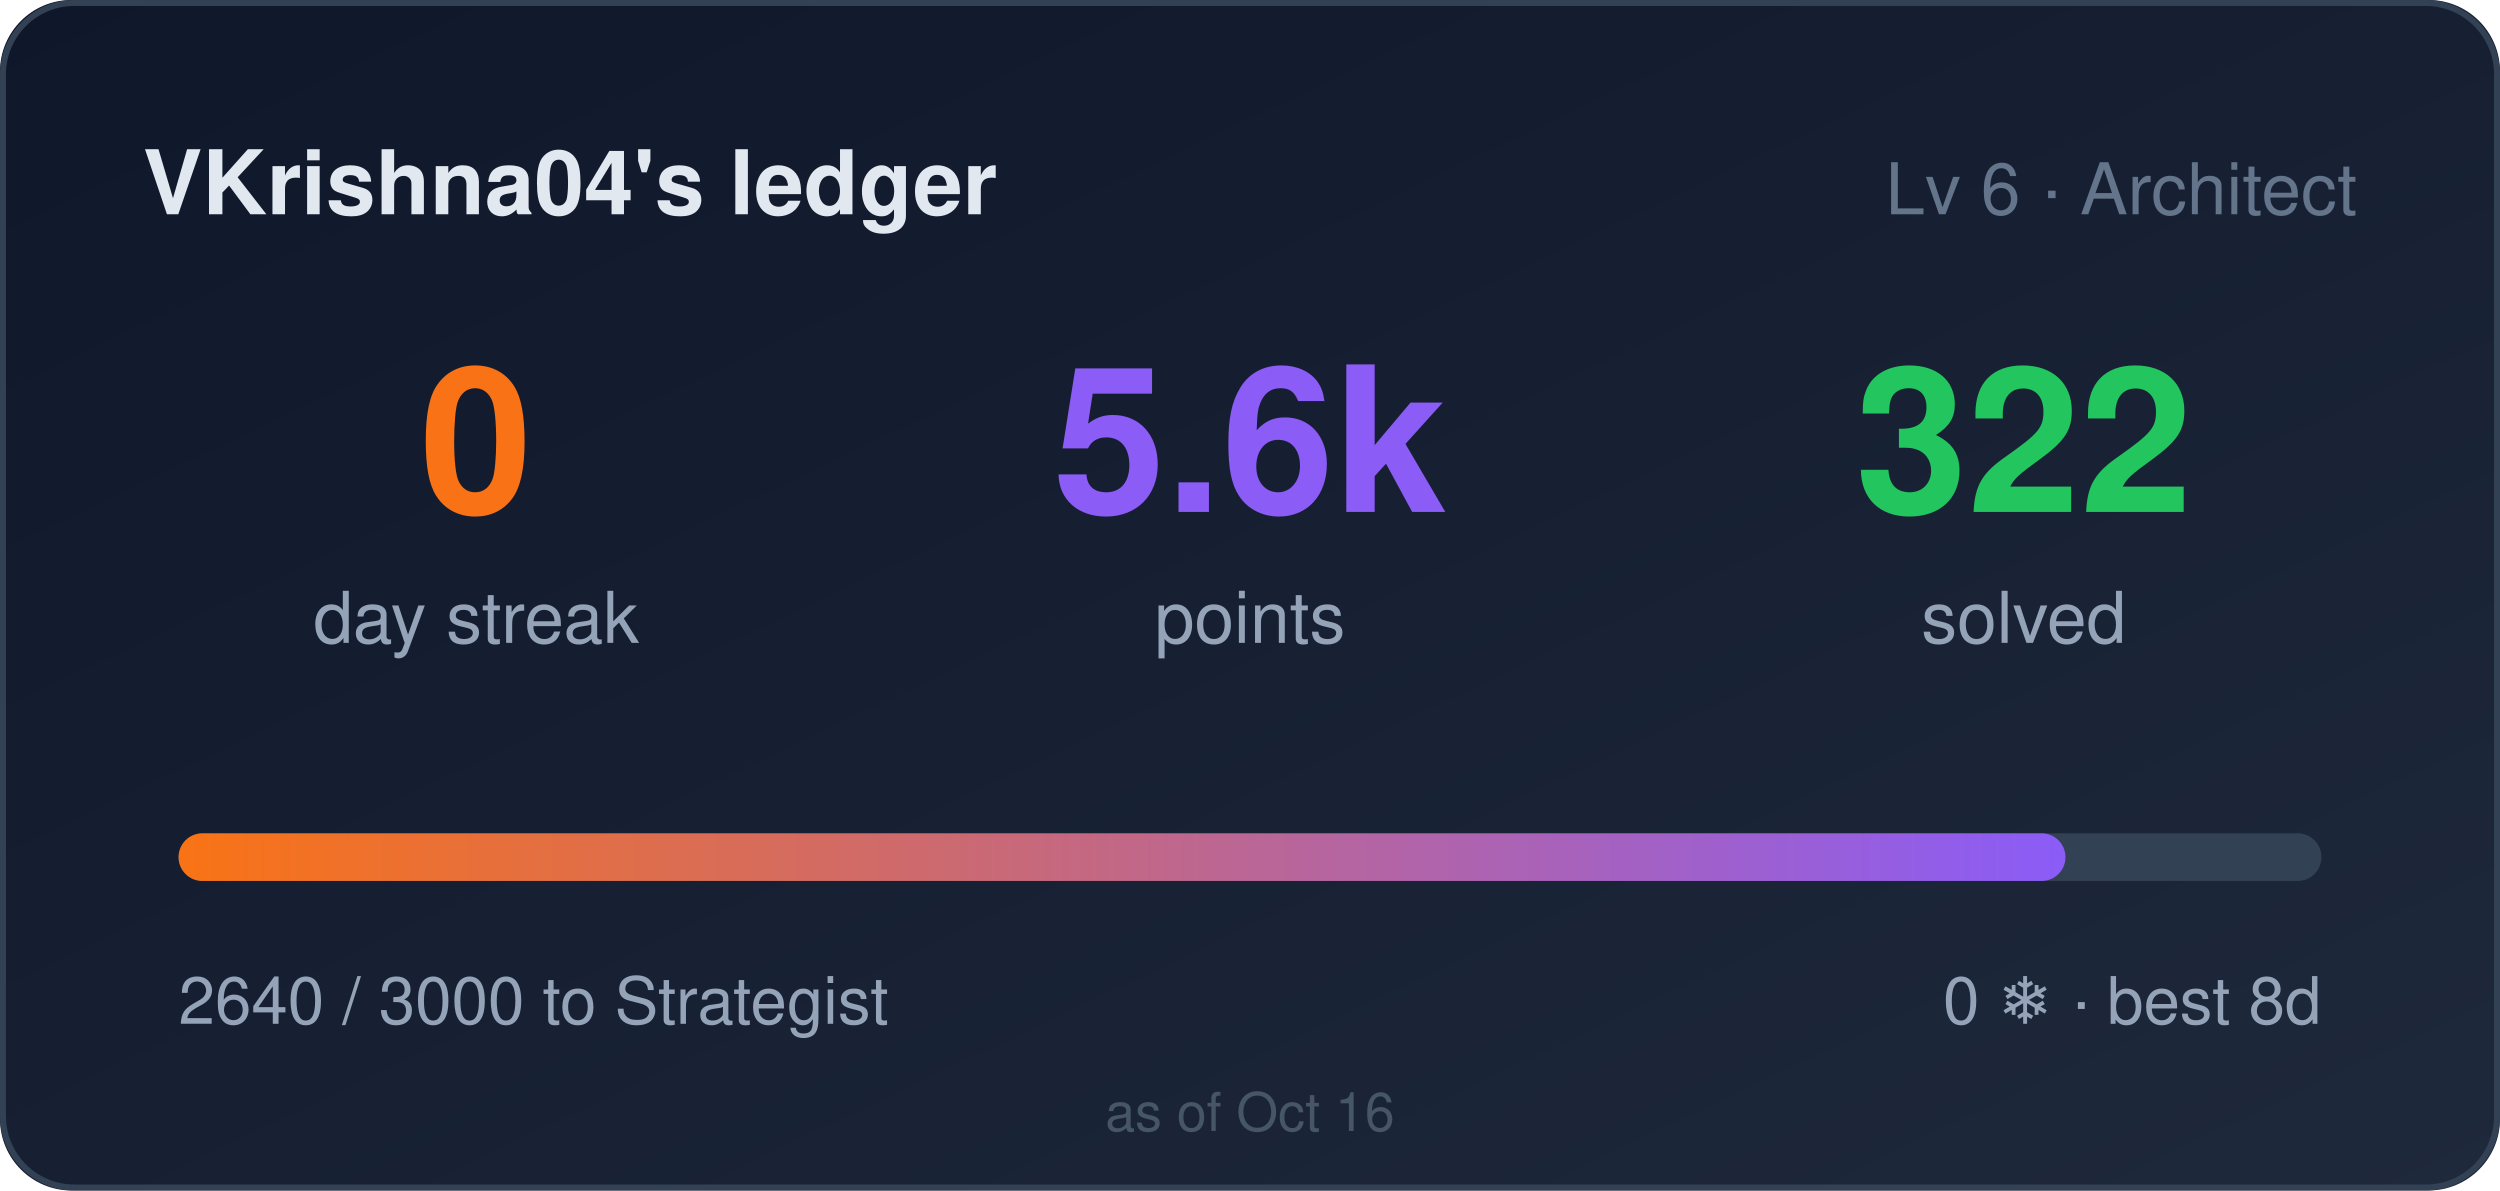
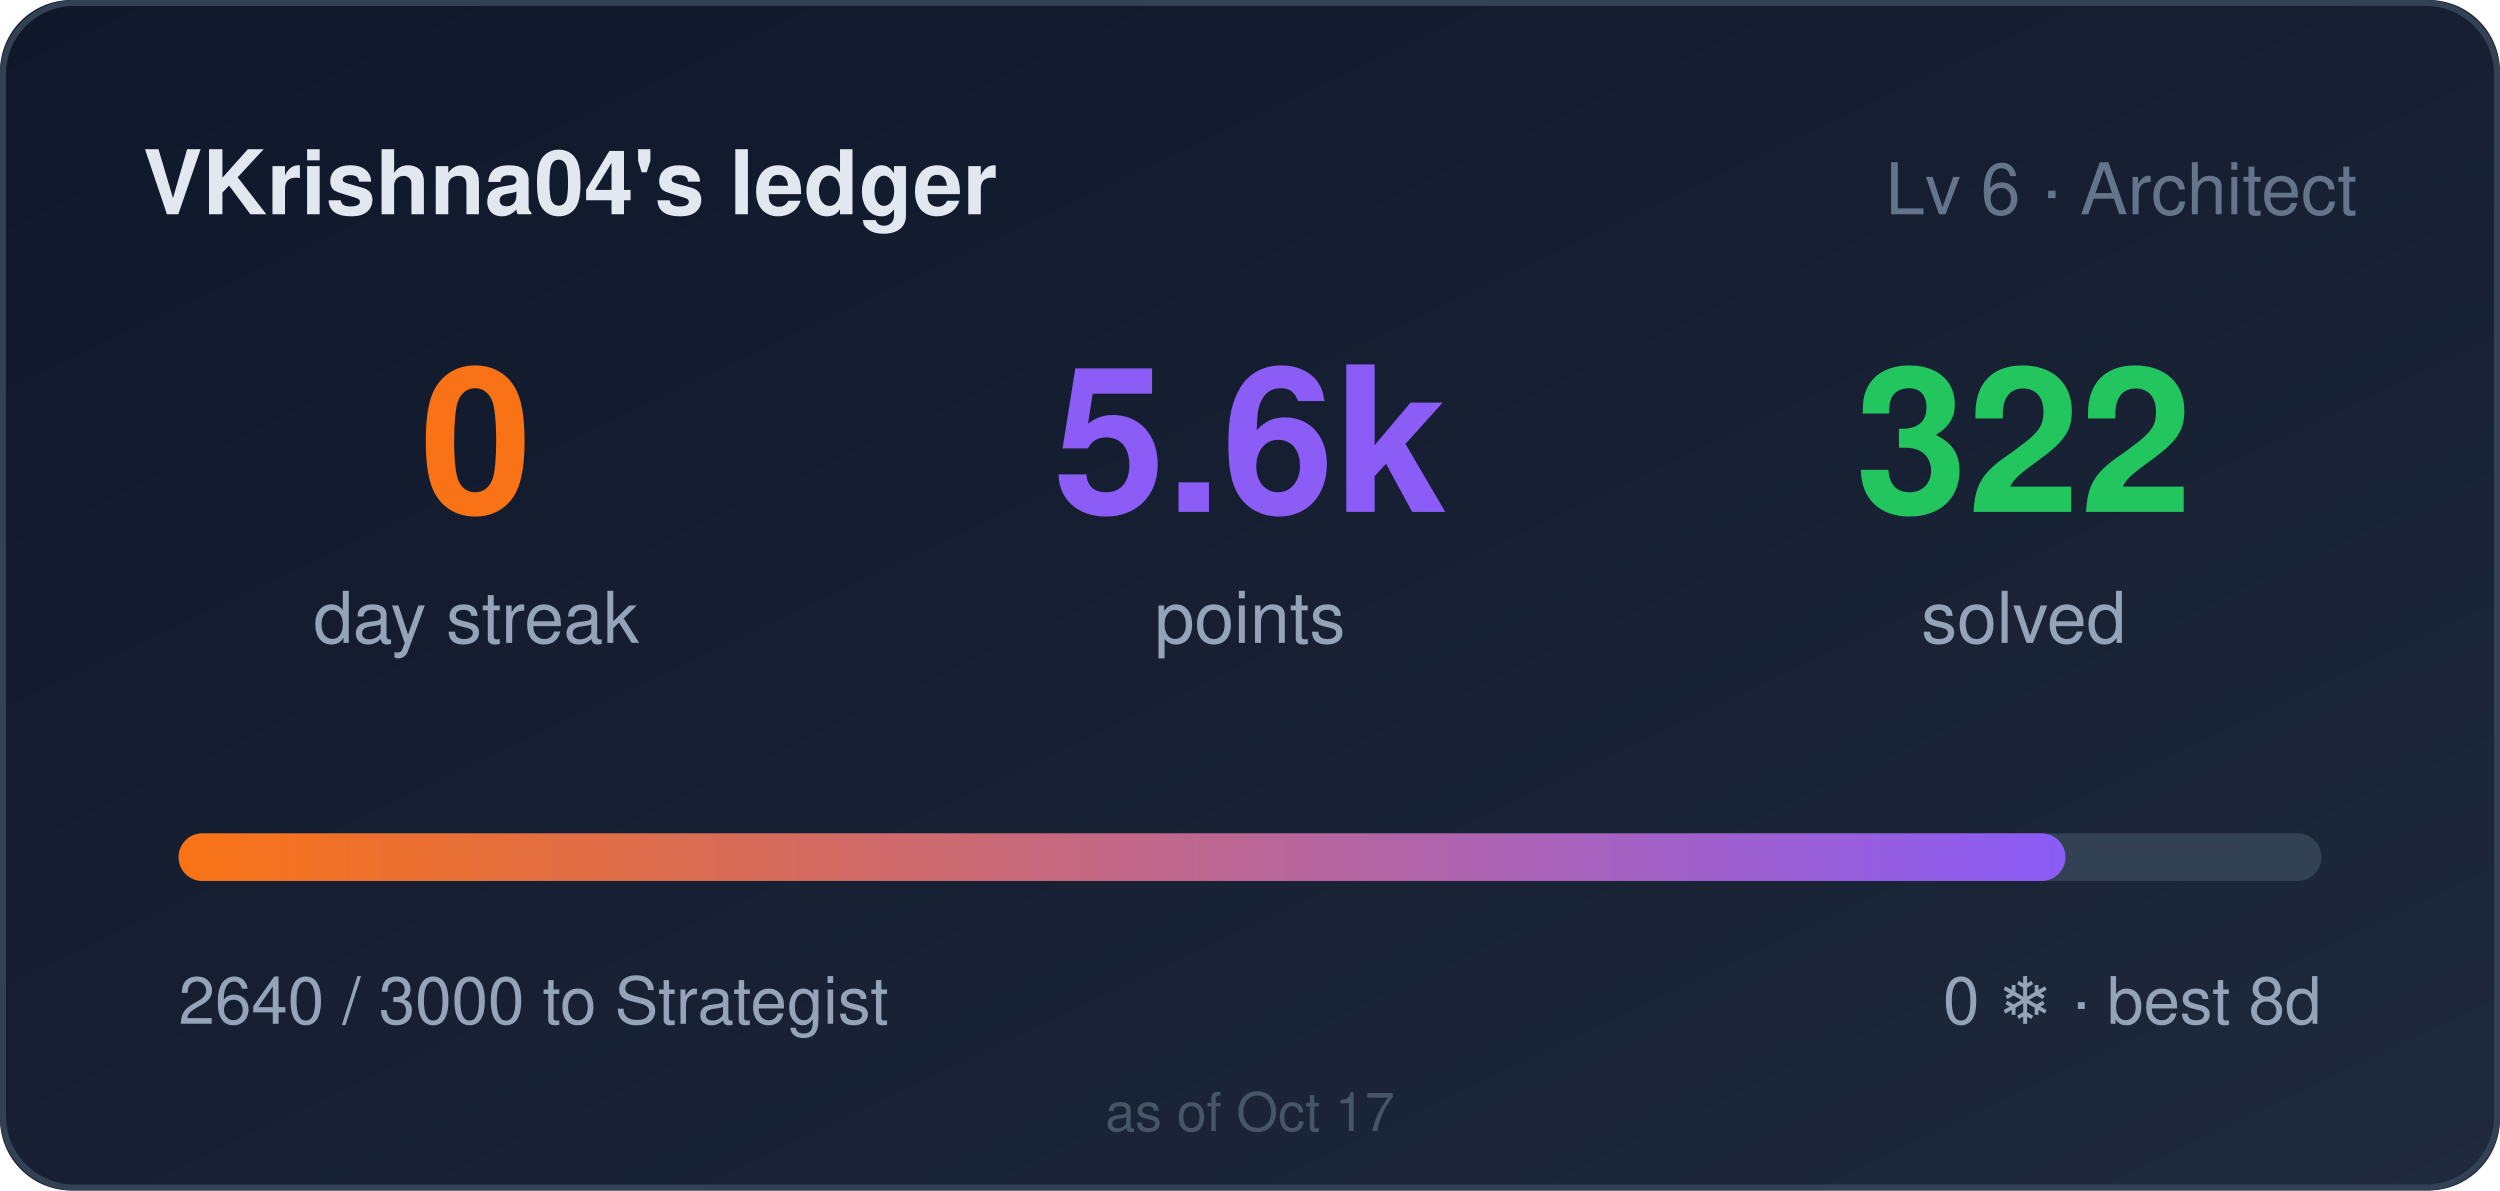
<svg xmlns="http://www.w3.org/2000/svg" width="420" height="200" role="img" aria-label="VKrishna04's ledger: 0 day streak, 5640 points">
  <style>
    .bar,.n{transform-box:fill-box}
    .bar{transform-origin:left center}
    @media (prefers-reduced-motion: no-preference){
      .bar{animation:cl-grow .9s cubic-bezier(.22,1,.36,1) both}
      .n{animation:cl-rise .5s ease-out both}
      .n2{animation-delay:.08s}
      .n3{animation-delay:.16s}
    }
    @keyframes cl-grow{from{transform:scaleX(0)}to{transform:scaleX(1)}}
    @keyframes cl-rise{from{opacity:0;transform:translateY(6px)}to{opacity:1;transform:none}}
  </style>
  <defs>
    <linearGradient id="bg" x1="0" y1="0" x2="1" y2="1">
      <stop offset="0" stop-color="#0f172a" />
      <stop offset="1" stop-color="#1e293b" />
    </linearGradient>
    <linearGradient id="bar" x1="0" y1="0" x2="1" y2="0">
      <stop offset="0" stop-color="#f97316" />
      <stop offset="1" stop-color="#8b5cf6" />
    </linearGradient>
  </defs>
  <rect width="420" height="200" rx="12" fill="url(#bg)" />
  <rect x="0.5" y="0.5" width="419" height="199" rx="12" fill="none" stroke="#334155" />
  <text x="24" y="36" fill="#e2e8f0" font-size="15" font-weight="600" font-family="Segoe UI,Helvetica,Arial,sans-serif">VKrishna04's ledger</text>
  <text x="396" y="36" fill="#64748b" font-size="12" text-anchor="end" font-family="Segoe UI,Helvetica,Arial,sans-serif">Lv 6 · Architect</text>
  <g font-family="Segoe UI,Helvetica,Arial,sans-serif">
    <text class="n n1" x="80" y="86" fill="#f97316" font-size="34" font-weight="700" text-anchor="middle">0</text>
    <text x="80" y="108" fill="#94a3b8" font-size="12" text-anchor="middle">day streak</text>
    <text class="n n2" x="210" y="86" fill="#8b5cf6" font-size="34" font-weight="700" text-anchor="middle">5.6k</text>
    <text x="210" y="108" fill="#94a3b8" font-size="12" text-anchor="middle">points</text>
    <text class="n n3" x="340" y="86" fill="#22c55e" font-size="34" font-weight="700" text-anchor="middle">322</text>
    <text x="340" y="108" fill="#94a3b8" font-size="12" text-anchor="middle">solved</text>
  </g>
  <rect x="30" y="140" width="360" height="8" rx="4" fill="#334155" />
  <rect class="bar" x="30" y="140" width="317" height="8" rx="4" fill="url(#bar)" />
  <text x="30" y="172" fill="#94a3b8" font-size="11" font-family="Segoe UI,Helvetica,Arial,sans-serif">2640 / 3000 to Strategist</text>
  <text x="390" y="172" fill="#94a3b8" font-size="11" text-anchor="end" font-family="Segoe UI,Helvetica,Arial,sans-serif">0 ❄ · best 8d</text>
-   <text x="210" y="190" fill="#475569" font-size="9" text-anchor="middle" font-family="Segoe UI,Helvetica,Arial,sans-serif">as of Oct 16</text>
+   <text x="210" y="190" fill="#475569" font-size="9" text-anchor="middle" font-family="Segoe UI,Helvetica,Arial,sans-serif">as of Oct 17</text>
</svg>
